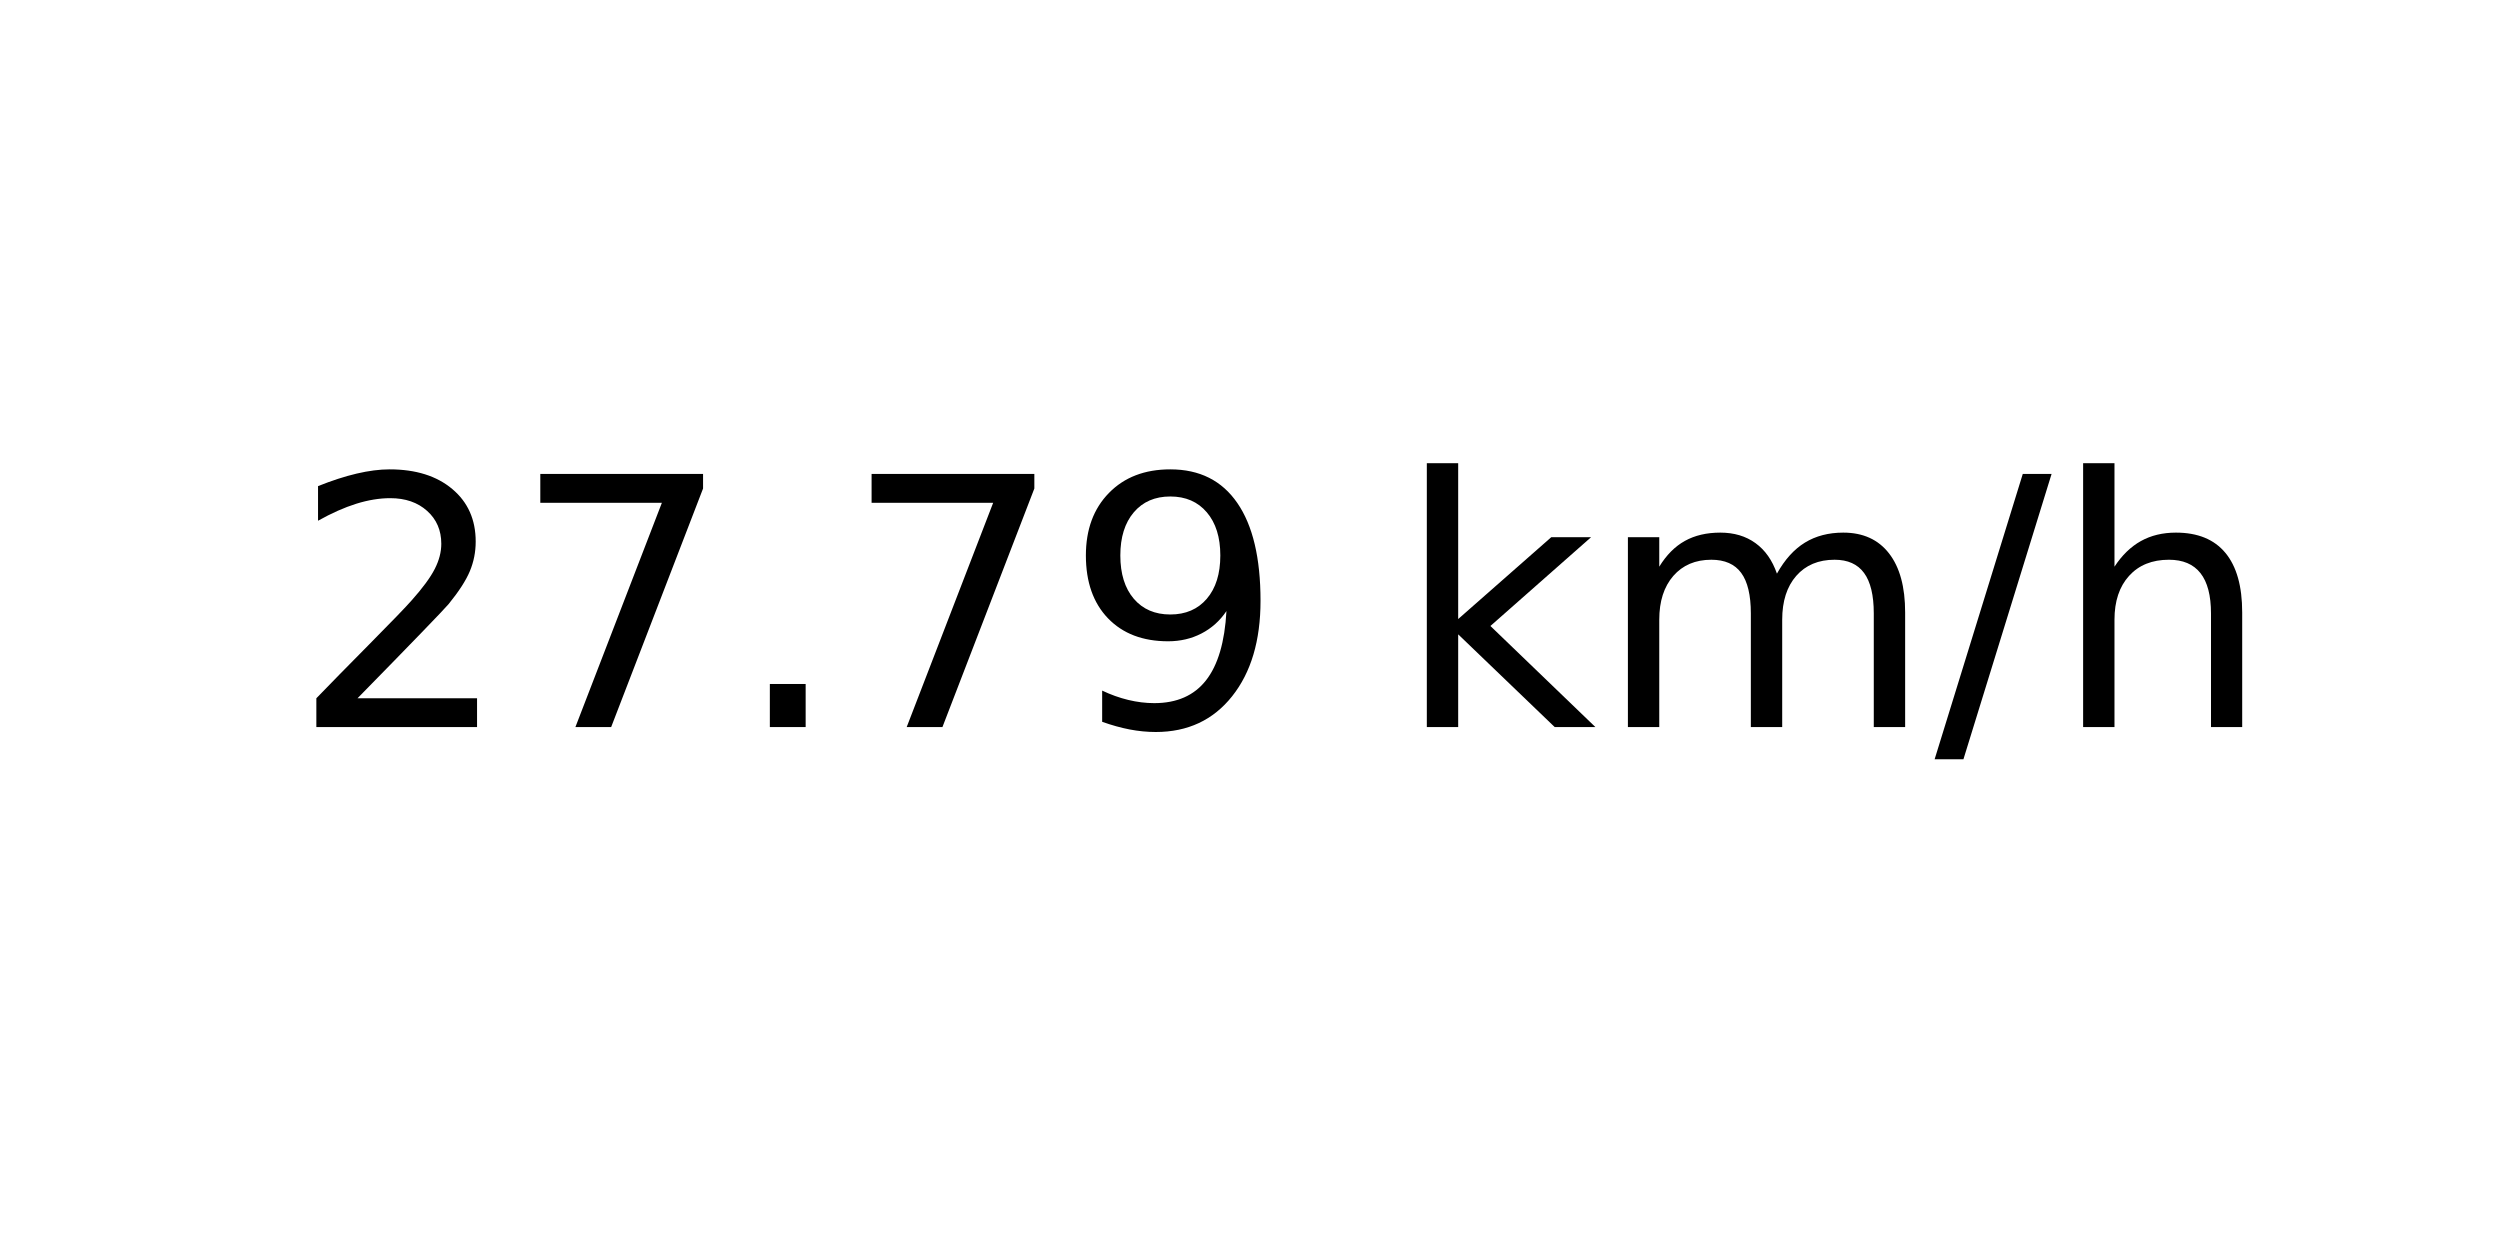
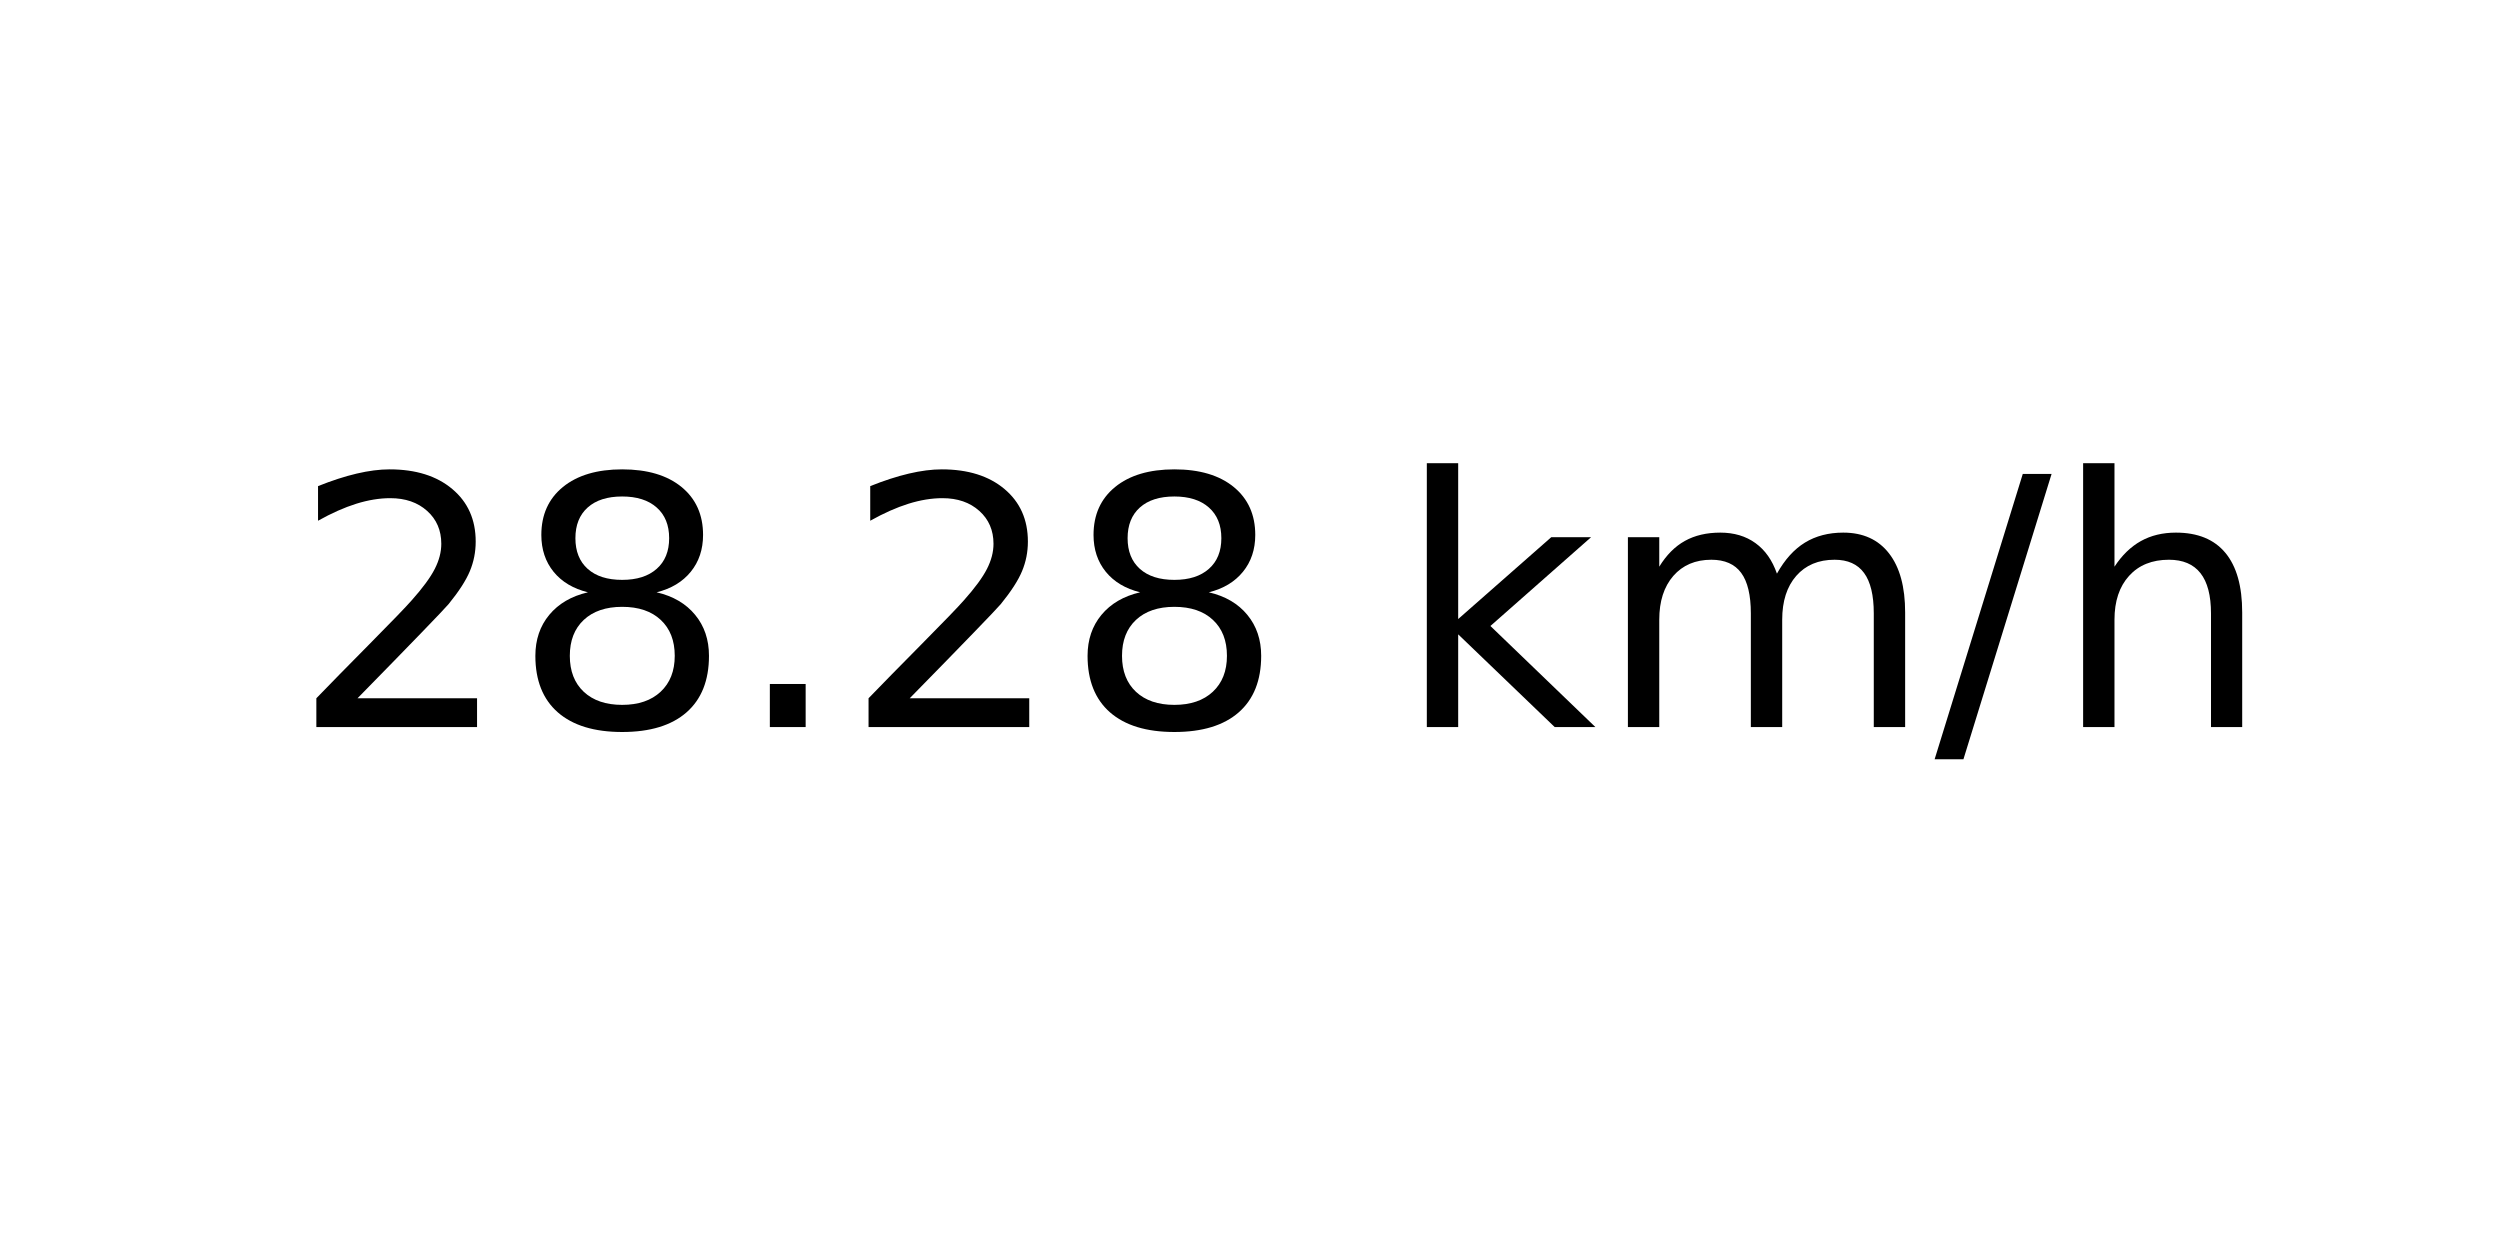
<svg xmlns="http://www.w3.org/2000/svg" xmlns:xlink="http://www.w3.org/1999/xlink" width="72pt" height="36pt" viewBox="0 0 72 36" version="1.1">
  <defs>
    <style type="text/css">*{stroke-linejoin: round; stroke-linecap: butt}</style>
  </defs>
  <g id="figure_1">
    <g id="axes_1">
      <g id="text_1">
        <g transform="translate(8.378125 20.93937) scale(0.1 -0.1)">
          <defs>
            <path id="DejaVuSans-32" d="M 1228 531  L 3431 531  L 3431 0  L 469 0  L 469 531  Q 828 903 1448 1529  Q 2069 2156 2228 2338  Q 2531 2678 2651 2914  Q 2772 3150 2772 3378  Q 2772 3750 2511 3984  Q 2250 4219 1831 4219  Q 1534 4219 1204 4116  Q 875 4013 500 3803  L 500 4441  Q 881 4594 1212 4672  Q 1544 4750 1819 4750  Q 2544 4750 2975 4387  Q 3406 4025 3406 3419  Q 3406 3131 3298 2873  Q 3191 2616 2906 2266  Q 2828 2175 2409 1742  Q 1991 1309 1228 531  z " transform="scale(0.015625)" />
-             <path id="DejaVuSans-37" d="M 525 4666  L 3525 4666  L 3525 4397  L 1831 0  L 1172 0  L 2766 4134  L 525 4134  L 525 4666  z " transform="scale(0.015625)" />
+             <path id="DejaVuSans-38" d="M 2034 2216  Q 1584 2216 1326 1975  Q 1069 1734 1069 1313  Q 1069 891 1326 650  Q 1584 409 2034 409  Q 2484 409 2743 651  Q 3003 894 3003 1313  Q 3003 1734 2745 1975  Q 2488 2216 2034 2216  z M 1403 2484  Q 997 2584 770 2862  Q 544 3141 544 3541  Q 544 4100 942 4425  Q 1341 4750 2034 4750  Q 2731 4750 3128 4425  Q 3525 4100 3525 3541  Q 3525 3141 3298 2862  Q 3072 2584 2669 2484  Q 3125 2378 3379 2068  Q 3634 1759 3634 1313  Q 3634 634 3220 271  Q 2806 -91 2034 -91  Q 1263 -91 848 271  Q 434 634 434 1313  Q 434 1759 690 2068  Q 947 2378 1403 2484  z M 1172 3481  Q 1172 3119 1398 2916  Q 1625 2713 2034 2713  Q 2441 2713 2670 2916  Q 2900 3119 2900 3481  Q 2900 3844 2670 4047  Q 2441 4250 2034 4250  Q 1625 4250 1398 4047  Q 1172 3844 1172 3481  z " transform="scale(0.015625)" />
            <path id="DejaVuSans-2e" d="M 684 794  L 1344 794  L 1344 0  L 684 0  L 684 794  z " transform="scale(0.015625)" />
-             <path id="DejaVuSans-39" d="M 703 97  L 703 672  Q 941 559 1184 500  Q 1428 441 1663 441  Q 2288 441 2617 861  Q 2947 1281 2994 2138  Q 2813 1869 2534 1725  Q 2256 1581 1919 1581  Q 1219 1581 811 2004  Q 403 2428 403 3163  Q 403 3881 828 4315  Q 1253 4750 1959 4750  Q 2769 4750 3195 4129  Q 3622 3509 3622 2328  Q 3622 1225 3098 567  Q 2575 -91 1691 -91  Q 1453 -91 1209 -44  Q 966 3 703 97  z M 1959 2075  Q 2384 2075 2632 2365  Q 2881 2656 2881 3163  Q 2881 3666 2632 3958  Q 2384 4250 1959 4250  Q 1534 4250 1286 3958  Q 1038 3666 1038 3163  Q 1038 2656 1286 2365  Q 1534 2075 1959 2075  z " transform="scale(0.015625)" />
            <path id="DejaVuSans-20" transform="scale(0.015625)" />
            <path id="DejaVuSans-6b" d="M 581 4863  L 1159 4863  L 1159 1991  L 2875 3500  L 3609 3500  L 1753 1863  L 3688 0  L 2938 0  L 1159 1709  L 1159 0  L 581 0  L 581 4863  z " transform="scale(0.015625)" />
            <path id="DejaVuSans-6d" d="M 3328 2828  Q 3544 3216 3844 3400  Q 4144 3584 4550 3584  Q 5097 3584 5394 3201  Q 5691 2819 5691 2113  L 5691 0  L 5113 0  L 5113 2094  Q 5113 2597 4934 2840  Q 4756 3084 4391 3084  Q 3944 3084 3684 2787  Q 3425 2491 3425 1978  L 3425 0  L 2847 0  L 2847 2094  Q 2847 2600 2669 2842  Q 2491 3084 2119 3084  Q 1678 3084 1418 2786  Q 1159 2488 1159 1978  L 1159 0  L 581 0  L 581 3500  L 1159 3500  L 1159 2956  Q 1356 3278 1631 3431  Q 1906 3584 2284 3584  Q 2666 3584 2933 3390  Q 3200 3197 3328 2828  z " transform="scale(0.015625)" />
            <path id="DejaVuSans-2f" d="M 1625 4666  L 2156 4666  L 531 -594  L 0 -594  L 1625 4666  z " transform="scale(0.015625)" />
            <path id="DejaVuSans-68" d="M 3513 2113  L 3513 0  L 2938 0  L 2938 2094  Q 2938 2591 2744 2837  Q 2550 3084 2163 3084  Q 1697 3084 1428 2787  Q 1159 2491 1159 1978  L 1159 0  L 581 0  L 581 4863  L 1159 4863  L 1159 2956  Q 1366 3272 1645 3428  Q 1925 3584 2291 3584  Q 2894 3584 3203 3211  Q 3513 2838 3513 2113  z " transform="scale(0.015625)" />
          </defs>
          <use xlink:href="#DejaVuSans-32" />
-           <use xlink:href="#DejaVuSans-37" x="63.623" />
+           <use xlink:href="#DejaVuSans-38" x="63.623" />
          <use xlink:href="#DejaVuSans-2e" x="127.246" />
-           <use xlink:href="#DejaVuSans-37" x="159.033" />
-           <use xlink:href="#DejaVuSans-39" x="222.656" />
+           <use xlink:href="#DejaVuSans-32" x="159.033" />
+           <use xlink:href="#DejaVuSans-38" x="222.656" />
          <use xlink:href="#DejaVuSans-20" x="286.279" />
          <use xlink:href="#DejaVuSans-6b" x="318.066" />
          <use xlink:href="#DejaVuSans-6d" x="375.977" />
          <use xlink:href="#DejaVuSans-2f" x="473.389" />
          <use xlink:href="#DejaVuSans-68" x="507.08" />
        </g>
      </g>
    </g>
  </g>
</svg>
